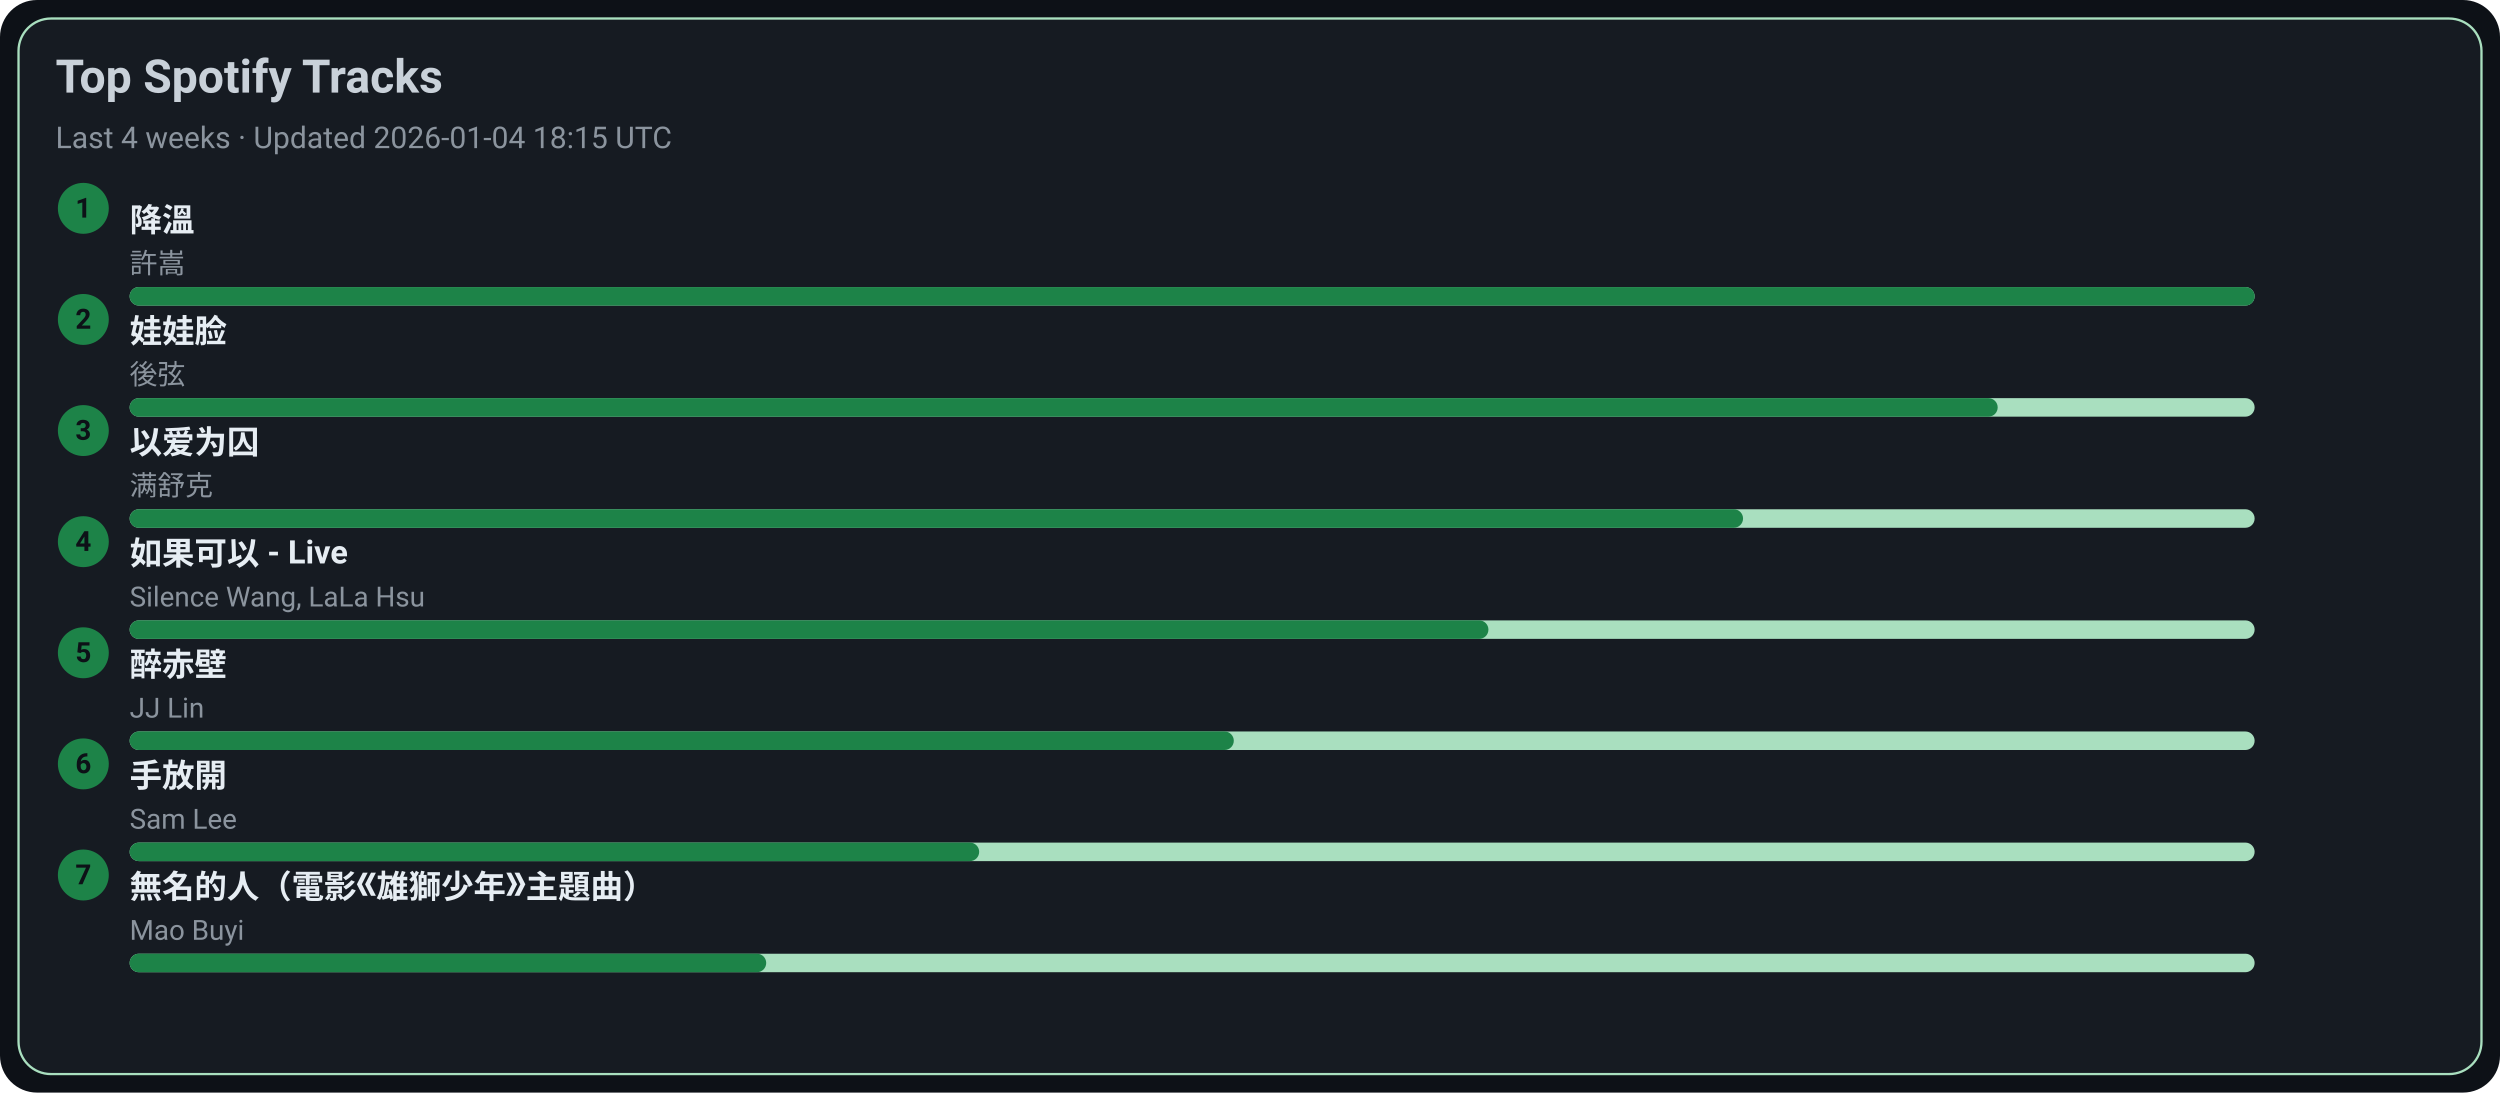
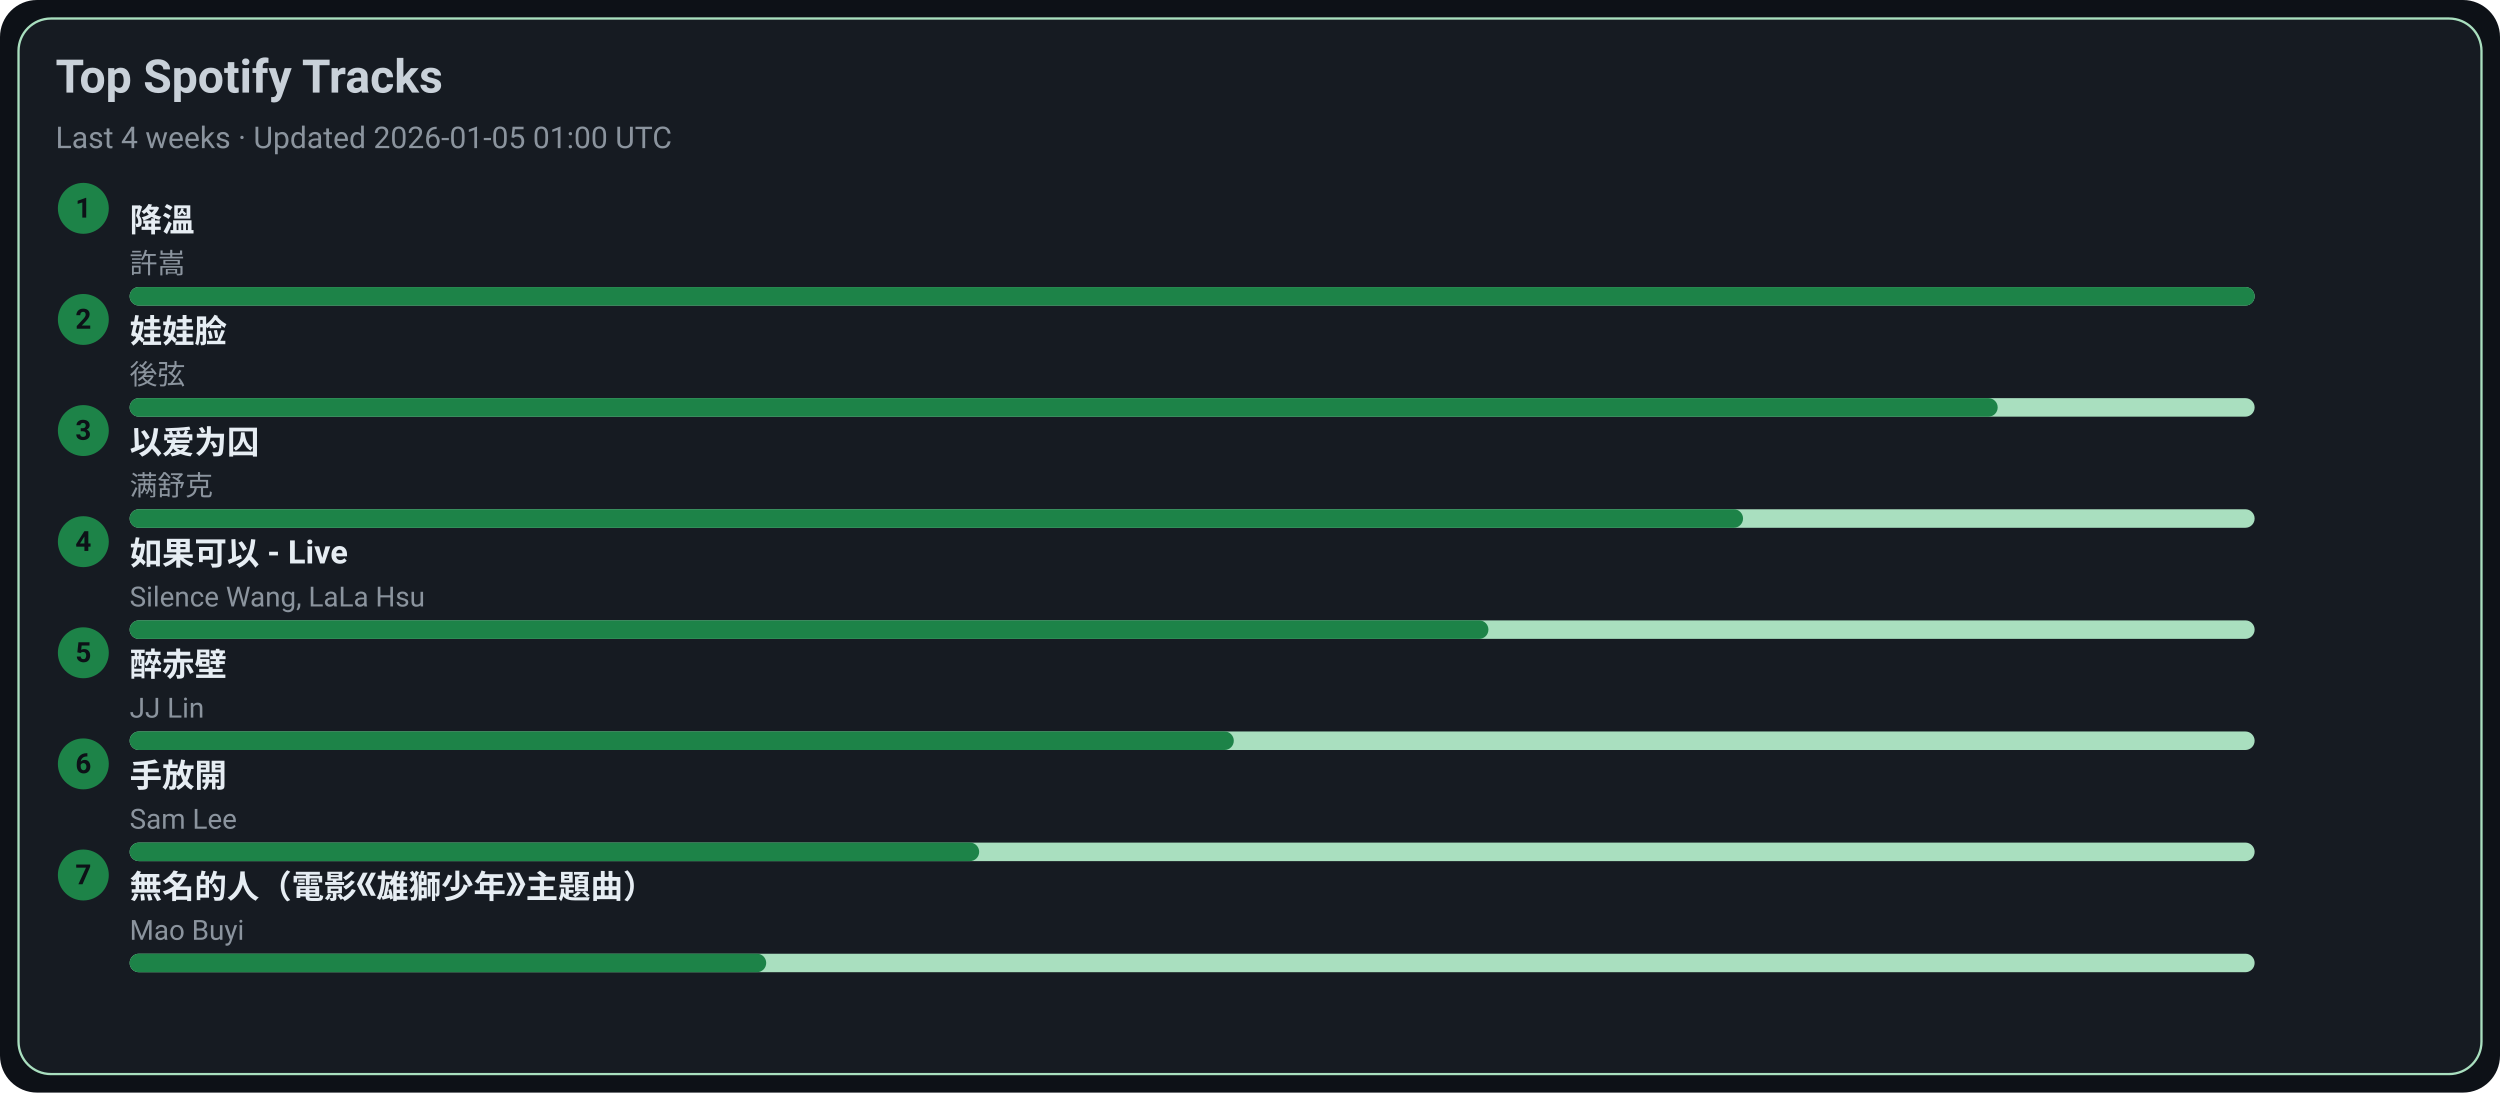
<svg xmlns="http://www.w3.org/2000/svg" width="1080" height="472" viewBox="0 0 1080 472">
  <style>text{font-family:-apple-system,BlinkMacSystemFont,Segoe UI,Roboto,Ubuntu,Helvetica Neue,Arial,Noto Sans,sans-serif}</style>
  <rect width="1080" height="472" rx="16" fill="#0d1117" />
  <rect x="8" y="8" width="1064" height="456" rx="14" fill="#161b22" stroke="#A9DFBF" />
  <text x="24" y="40" font-size="20" fill="#c9d1d9" font-weight="600">Top Spotify Tracks</text>
-   <text x="24" y="64" font-size="13" fill="#8b949e">Last 4 weeks · Updated 2026-01-04 18:15 UTC</text>
+   <text x="24" y="64" font-size="13" fill="#8b949e">Last 4 weeks · Updated 2026-01-05 01:00 UTC</text>
  <circle cx="36" cy="90" r="11" fill="#1D8348" />
  <text x="36" y="94" text-anchor="middle" font-size="12" fill="#0d1117" font-weight="700">1</text>
  <a href="https://open.spotify.com/track/2q9uhrOfyOnBa3oWR1PfYT" target="_blank" rel="noopener noreferrer">
    <text x="56" y="100" font-size="14" fill="#e6edf3" font-weight="600">降溫</text>
  </a>
  <text x="56" y="118" font-size="12" fill="#8b949e">許嵩</text>
  <rect x="56" y="124" width="918" height="8" rx="4" fill="#A9DFBF" />
  <rect x="56" y="124" width="918" height="8" rx="4" fill="#1D8348" />
  <circle cx="36" cy="138" r="11" fill="#1D8348" />
  <text x="36" y="142" text-anchor="middle" font-size="12" fill="#0d1117" font-weight="700">2</text>
  <a href="https://open.spotify.com/track/08ouEICweFmqfgPJnRIQkE" target="_blank" rel="noopener noreferrer">
    <text x="56" y="148" font-size="14" fill="#e6edf3" font-weight="600">娃娃脸</text>
  </a>
  <text x="56" y="166" font-size="12" fill="#8b949e">後弦</text>
  <rect x="56" y="172" width="918" height="8" rx="4" fill="#A9DFBF" />
  <rect x="56" y="172" width="807" height="8" rx="4" fill="#1D8348" />
  <circle cx="36" cy="186" r="11" fill="#1D8348" />
  <text x="36" y="190" text-anchor="middle" font-size="12" fill="#0d1117" font-weight="700">3</text>
  <a href="https://open.spotify.com/track/0RW2LEfGQK5BaIho6sSLqf" target="_blank" rel="noopener noreferrer">
    <text x="56" y="196" font-size="14" fill="#e6edf3" font-weight="600">以爱为囚</text>
  </a>
  <text x="56" y="214" font-size="12" fill="#8b949e">满舒克</text>
  <rect x="56" y="220" width="918" height="8" rx="4" fill="#A9DFBF" />
  <rect x="56" y="220" width="697" height="8" rx="4" fill="#1D8348" />
  <circle cx="36" cy="234" r="11" fill="#1D8348" />
  <text x="36" y="238" text-anchor="middle" font-size="12" fill="#0d1117" font-weight="700">4</text>
  <a href="https://open.spotify.com/track/6IF65dJzfmPcX7jwDegwoo" target="_blank" rel="noopener noreferrer">
    <text x="56" y="244" font-size="14" fill="#e6edf3" font-weight="600">如果可以 - Live</text>
  </a>
  <text x="56" y="262" font-size="12" fill="#8b949e">Silence Wang, LaLa Hsu</text>
  <rect x="56" y="268" width="918" height="8" rx="4" fill="#A9DFBF" />
  <rect x="56" y="268" width="587" height="8" rx="4" fill="#1D8348" />
  <circle cx="36" cy="282" r="11" fill="#1D8348" />
  <text x="36" y="286" text-anchor="middle" font-size="12" fill="#0d1117" font-weight="700">5</text>
  <a href="https://open.spotify.com/track/69lAYqbyHL1A0gctdLd9WV" target="_blank" rel="noopener noreferrer">
    <text x="56" y="292" font-size="14" fill="#e6edf3" font-weight="600">醉赤壁</text>
  </a>
  <text x="56" y="310" font-size="12" fill="#8b949e">JJ Lin</text>
  <rect x="56" y="316" width="918" height="8" rx="4" fill="#A9DFBF" />
  <rect x="56" y="316" width="477" height="8" rx="4" fill="#1D8348" />
  <circle cx="36" cy="330" r="11" fill="#1D8348" />
  <text x="36" y="334" text-anchor="middle" font-size="12" fill="#0d1117" font-weight="700">6</text>
  <a href="https://open.spotify.com/track/2Dd9EXYXI2NNrLG61OtWQv" target="_blank" rel="noopener noreferrer">
    <text x="56" y="340" font-size="14" fill="#e6edf3" font-weight="600">手放開</text>
  </a>
  <text x="56" y="358" font-size="12" fill="#8b949e">Sam Lee</text>
  <rect x="56" y="364" width="918" height="8" rx="4" fill="#A9DFBF" />
  <rect x="56" y="364" width="367" height="8" rx="4" fill="#1D8348" />
  <circle cx="36" cy="378" r="11" fill="#1D8348" />
  <text x="36" y="382" text-anchor="middle" font-size="12" fill="#0d1117" font-weight="700">7</text>
  <a href="https://open.spotify.com/track/72kP6AJqsEeSLkO640Tu7F" target="_blank" rel="noopener noreferrer">
    <text x="56" y="388" font-size="14" fill="#e6edf3" font-weight="600">無名的人（電影《雄獅少年》主題曲）</text>
  </a>
  <text x="56" y="406" font-size="12" fill="#8b949e">Mao Buyi</text>
  <rect x="56" y="412" width="918" height="8" rx="4" fill="#A9DFBF" />
  <rect x="56" y="412" width="275" height="8" rx="4" fill="#1D8348" />
</svg>
